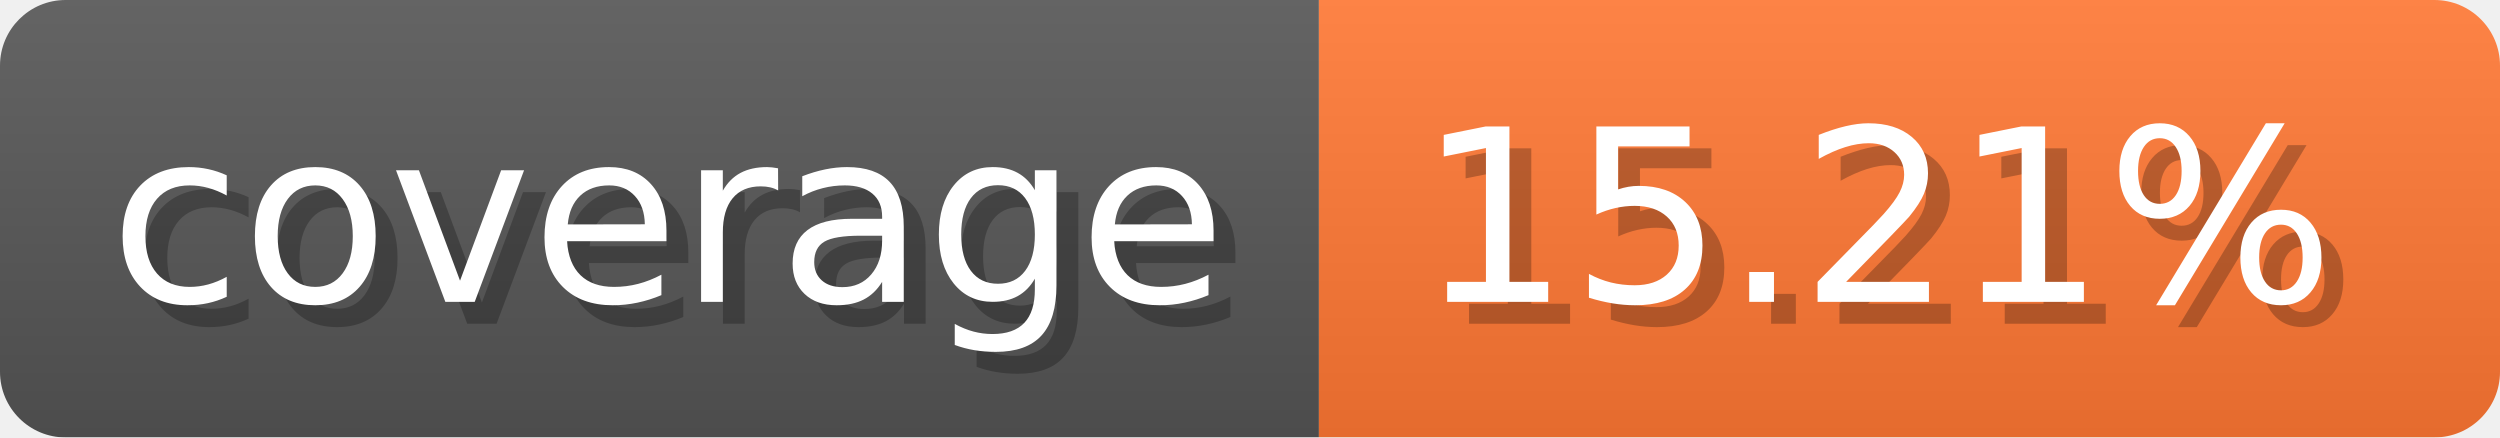
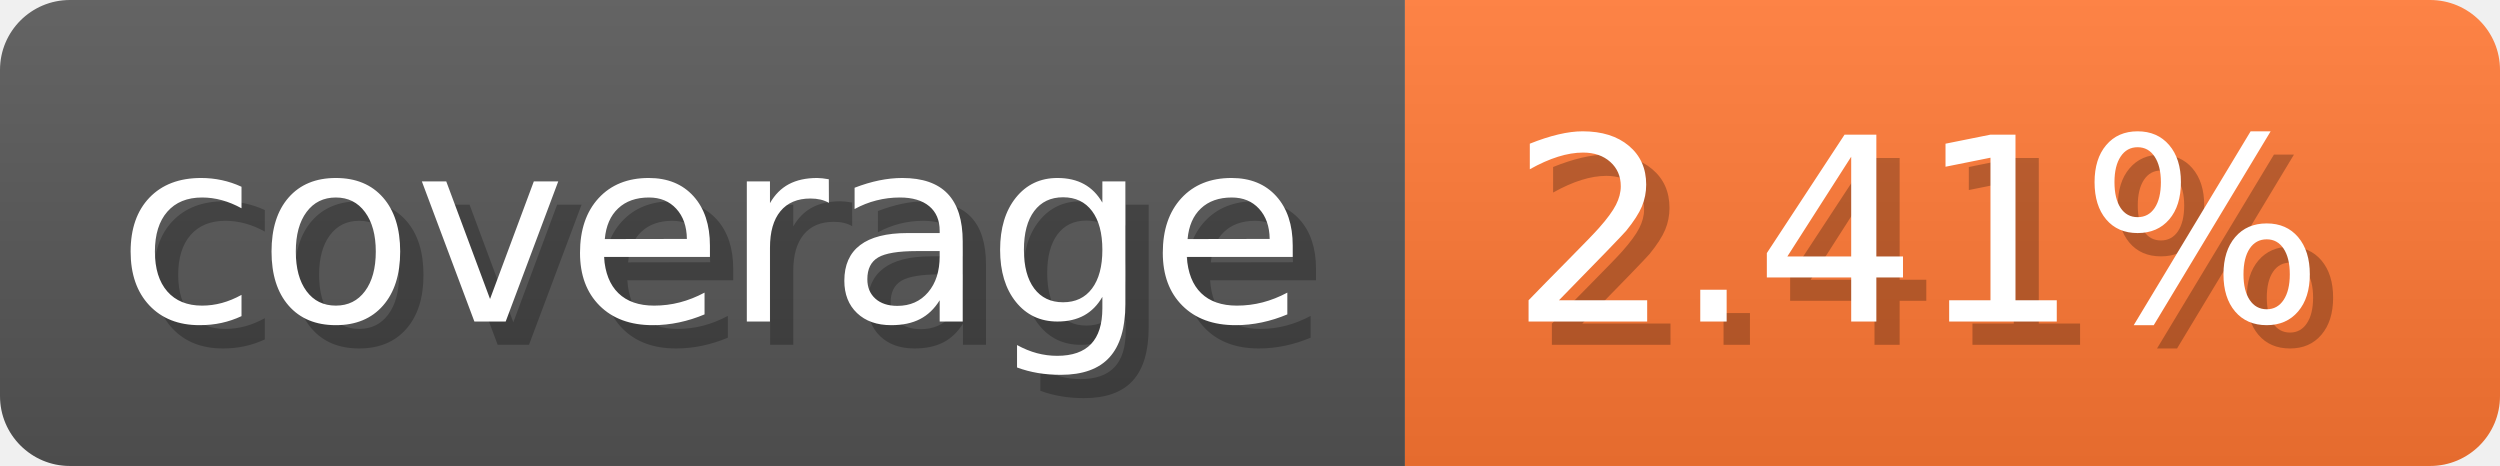
- <svg xmlns="http://www.w3.org/2000/svg" width="114.3" height="20" viewBox="0 0 1143 200" role="img" aria-label="coverage: 15.21%">
-   <linearGradient id="bRuQo" x2="0" y2="100%">
+ <svg xmlns="http://www.w3.org/2000/svg" width="107.3" height="20" viewBox="0 0 1073 200" role="img" aria-label="coverage: 2.41%">
+   <linearGradient id="AlZgk" x2="0" y2="100%">
    <stop offset="0" stop-opacity=".1" stop-color="#EEE" />
    <stop offset="1" stop-opacity=".1" />
  </linearGradient>
-   <mask id="XIYej">
-     <rect width="1143" height="200" rx="30" fill="#FFF" />
+   <mask id="JYKVL">
+     <rect width="1073" height="200" rx="30" fill="#FFF" />
  </mask>
-   <g mask="url(#XIYej)">
+   <g mask="url(#JYKVL)">
    <rect width="603" height="200" fill="#555" />
-     <rect width="540" height="200" fill="#F73" x="603" />
-     <rect width="1143" height="200" fill="url(#bRuQo)" />
+     <rect width="470" height="200" fill="#F73" x="603" />
+     <rect width="1073" height="200" fill="url(#AlZgk)" />
  </g>
  <g aria-hidden="true" fill="#fff" text-anchor="start" font-family="Verdana,DejaVu Sans,sans-serif" font-size="110">
    <text x="60" y="148" textLength="503" fill="#000" opacity="0.25">coverage</text>
    <text x="50" y="138" textLength="503">coverage</text>
-     <text x="658" y="148" textLength="440" fill="#000" opacity="0.25">15.21%</text>
-     <text x="648" y="138" textLength="440">15.21%</text>
+     <text x="658" y="148" textLength="370" fill="#000" opacity="0.25">2.41%</text>
+     <text x="648" y="138" textLength="370">2.41%</text>
  </g>
</svg>
